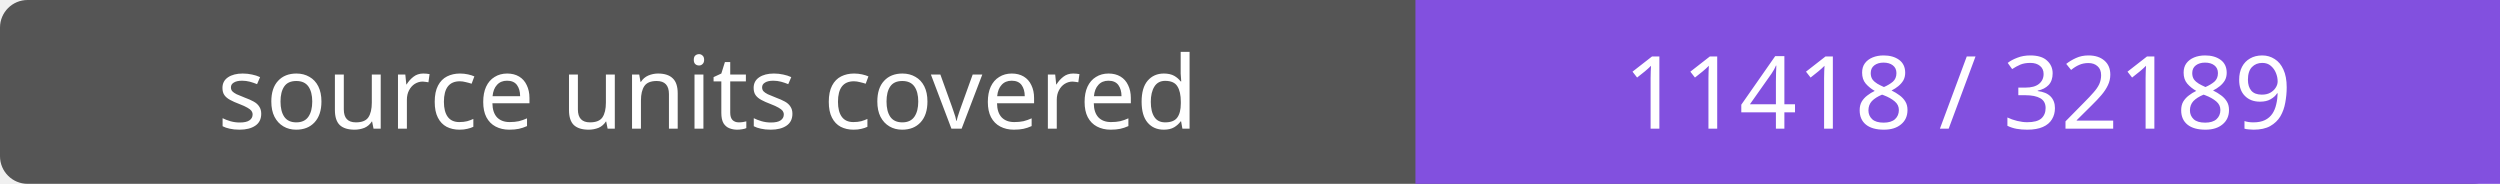
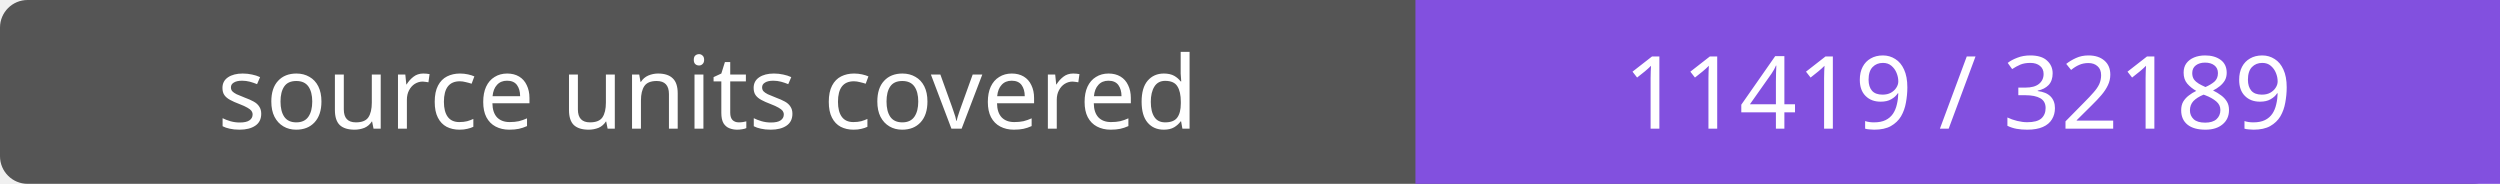
- <svg xmlns="http://www.w3.org/2000/svg" width="272" height="20" role="img" aria-label="source units covered: 11418 / 32189">
+ <svg xmlns="http://www.w3.org/2000/svg" width="272" height="20" role="img" aria-label="source units covered: 11419 / 32189">
  <rect width="272" height="20" rx="3" fill="#555" />
  <path fill="#8250df" d="M154 0h118v20H154z" />
  <g fill="#fff" text-anchor="middle" font-family="Verdana,sans-serif" font-size="11">
    <text x="77.0" y="14">source units covered</text>
-     <text x="213.0" y="14">11418 / 32189</text>
+     <text x="213.0" y="14">11419 / 32189</text>
  </g>
</svg>
